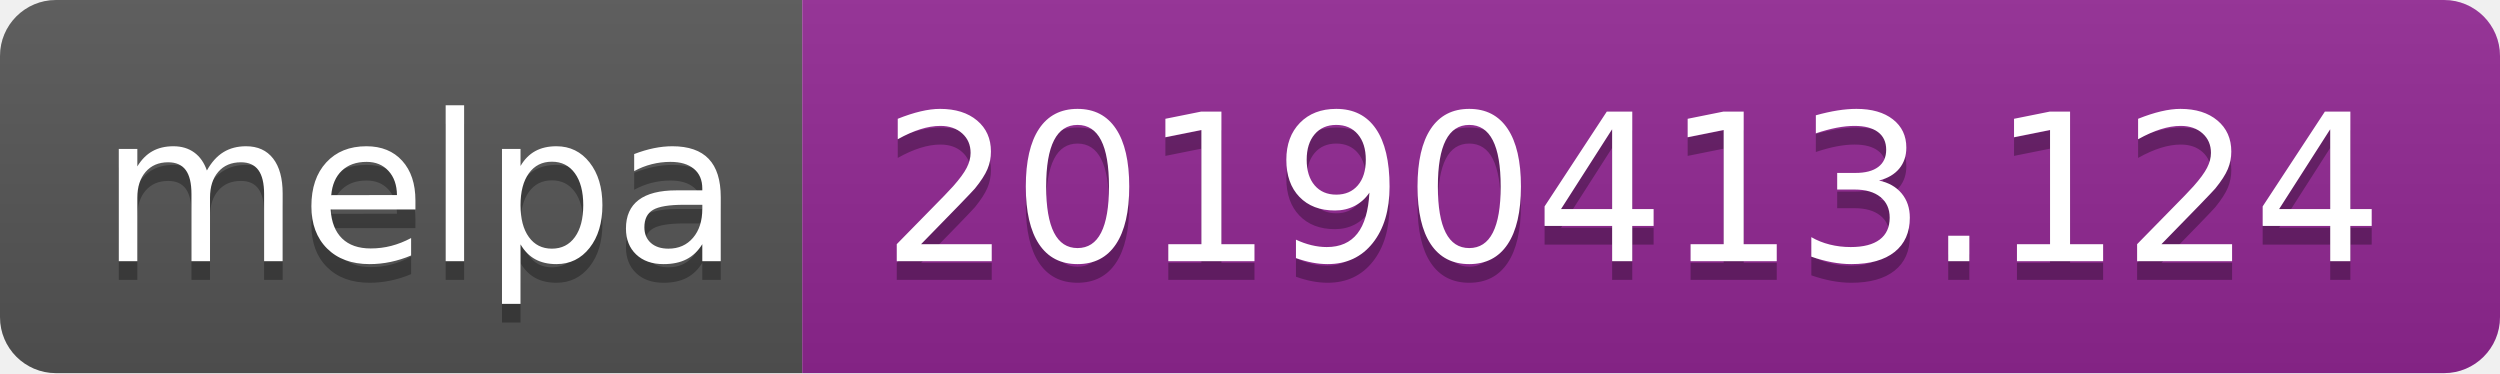
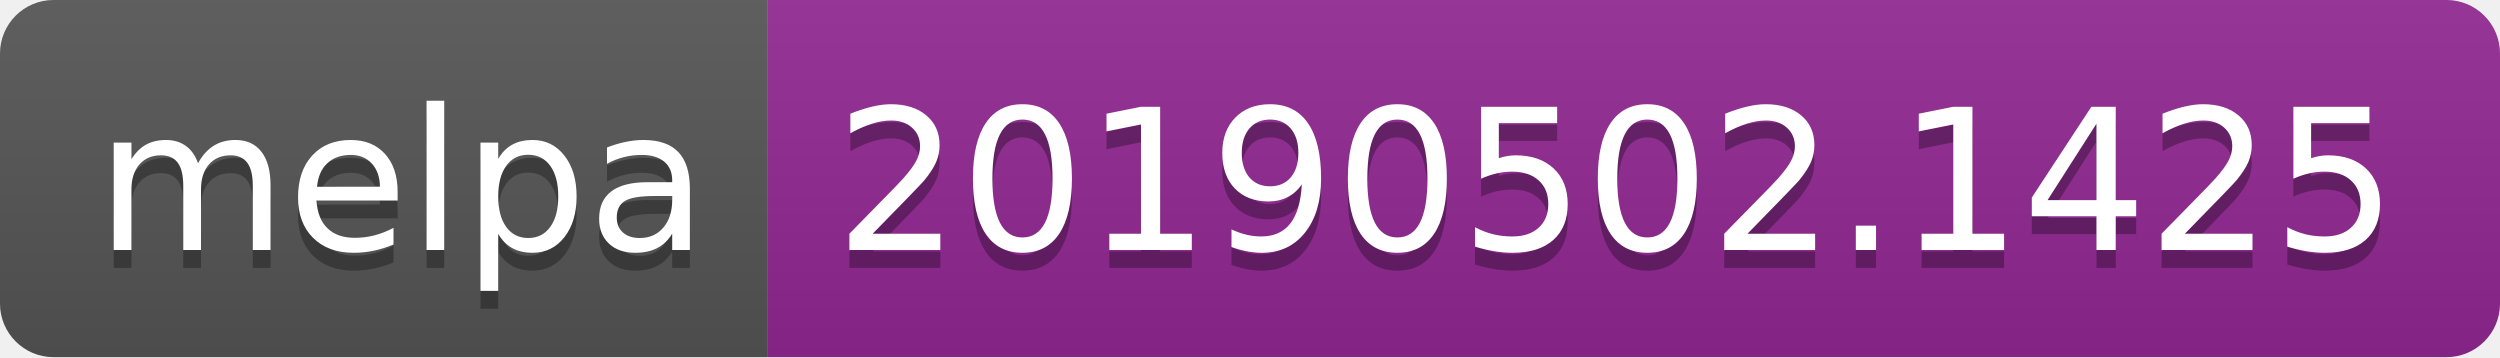
- <svg xmlns="http://www.w3.org/2000/svg" width="134" height="20">
+ <svg xmlns="http://www.w3.org/2000/svg" width="140" height="20">
  <linearGradient id="b" x2="0" y2="100%">
    <stop offset="0" stop-color="#bbb" stop-opacity=".1" />
    <stop offset="1" stop-opacity=".1" />
  </linearGradient>
  <clipPath id="a">
-     <rect width="134" height="20" rx="3" fill="#fff" />
+     <rect width="140" height="20" rx="3" fill="#fff" />
  </clipPath>
  <g clip-path="url(#a)">
    <path fill="#555" d="M0 0h43v20H0z" />
-     <path fill="#922793" d="M43 0h91v20H43z" />
-     <path fill="url(#b)" d="M0 0h134v20H0z" />
+     <path fill="#922793" d="M43 0h97v20H43z" />
+     <path fill="url(#b)" d="M0 0h140v20H0z" />
  </g>
  <g fill="#fff" text-anchor="middle" font-family="DejaVu Sans,Verdana,Geneva,sans-serif" font-size="110">
    <text x="225" y="150" fill="#010101" fill-opacity=".3" transform="scale(.1)" textLength="330">melpa</text>
    <text x="225" y="140" transform="scale(.1)" textLength="330">melpa</text>
-     <text x="875" y="150" fill="#010101" fill-opacity=".3" transform="scale(.1)" textLength="810">20190413.124</text>
-     <text x="875" y="140" transform="scale(.1)" textLength="810">20190413.124</text>
+     <text x="905" y="150" fill="#010101" fill-opacity=".3" transform="scale(.1)" textLength="870">20190502.1425</text>
+     <text x="905" y="140" transform="scale(.1)" textLength="870">20190502.1425</text>
  </g>
</svg>
